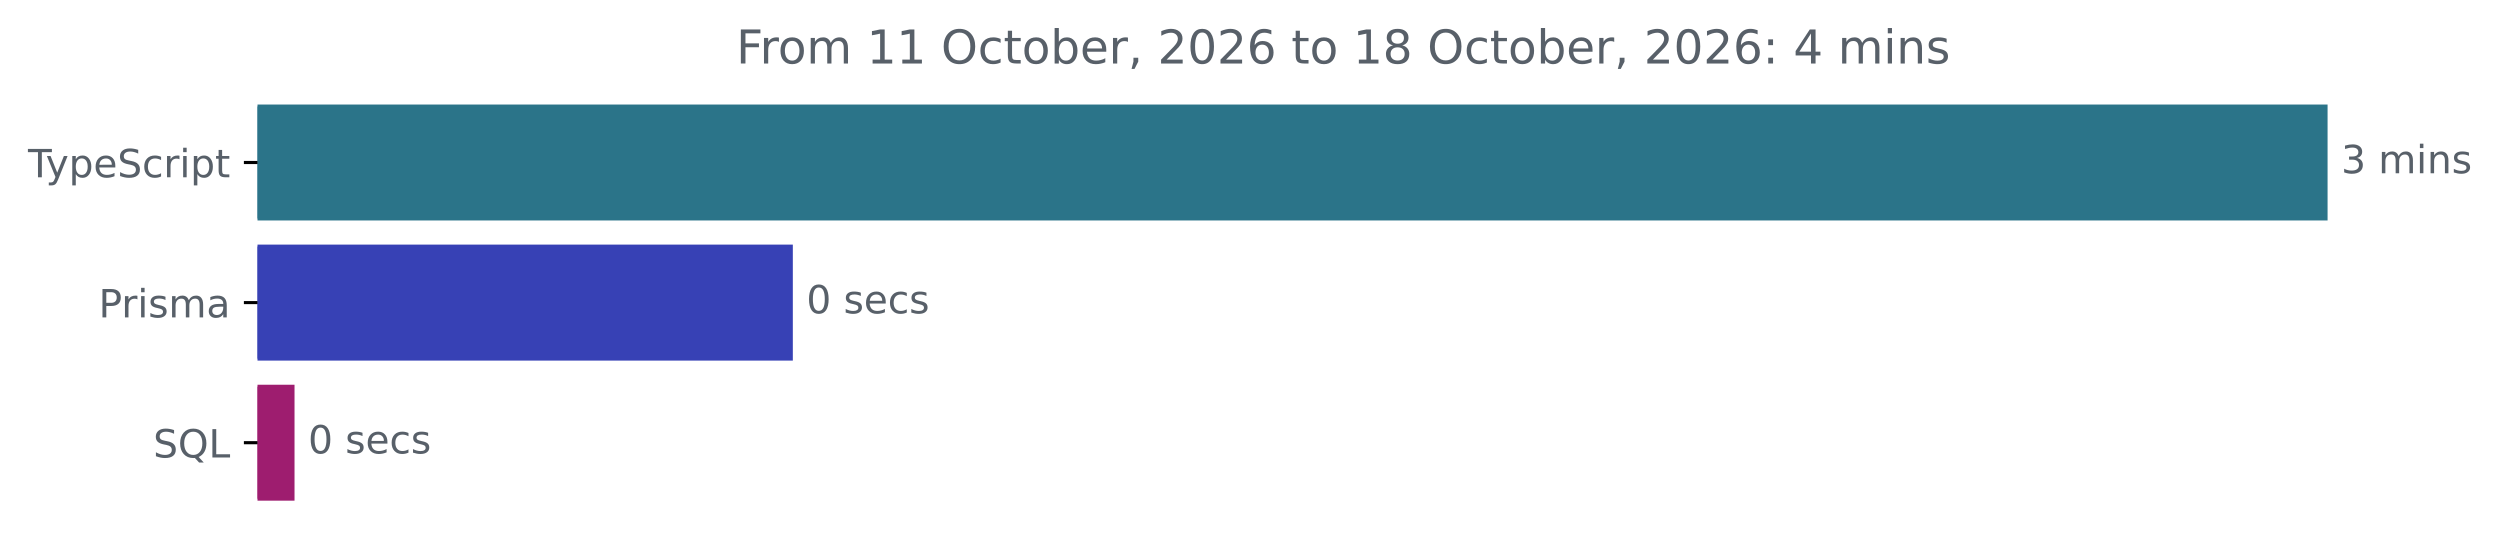
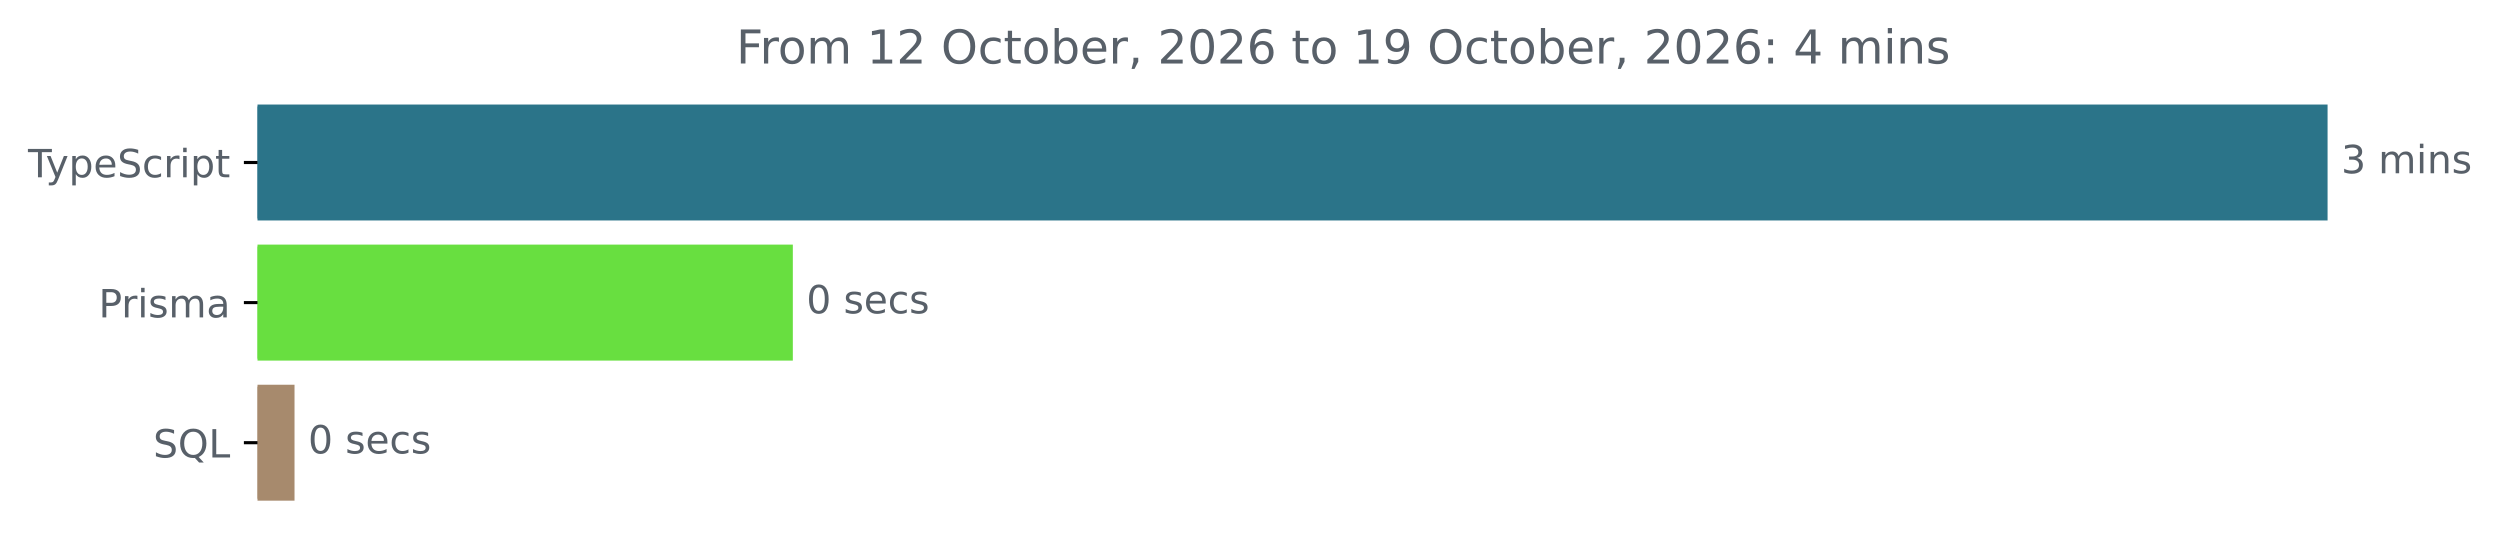
<svg xmlns="http://www.w3.org/2000/svg" xmlns:xlink="http://www.w3.org/1999/xlink" width="642.405pt" height="140.398pt" viewBox="0 0 642.405 140.398" version="1.1">
  <defs>
    <style type="text/css">*{stroke-linejoin: round; stroke-linecap: butt}</style>
  </defs>
  <g id="figure_1">
    <g id="patch_1">
      <path d="M -0 140.398  L 642.405 140.398  L 642.405 0  L -0 0  L -0 140.398  z " style="fill: none" />
    </g>
    <g id="axes_1">
      <g id="patch_2">
-         <path d="M 66.17 27.358  L 597.599 27.358  L 597.599 56.158  L 66.17 56.158  z " clip-path="url(#p8870e3f136)" style="fill: #2b7489; stroke: #2b7489; stroke-linejoin: miter" />
+         <path d="M 66.17 27.358  L 597.599 27.358  L 597.599 56.158  L 66.17 56.158  z " clip-path="url(#pfd19605635)" style="fill: #2b7489; stroke: #2b7489; stroke-linejoin: miter" />
      </g>
      <g id="patch_3">
-         <path d="M 66.17 63.358  L 203.228 63.358  L 203.228 92.158  L 66.17 92.158  z " clip-path="url(#p8870e3f136)" style="fill: #3741b5; stroke: #3741b5; stroke-linejoin: miter" />
+         <path d="M 66.17 63.358  L 203.228 63.358  L 203.228 92.158  L 66.17 92.158  z " clip-path="url(#pfd19605635)" style="fill: #68df40; stroke: #68df40; stroke-linejoin: miter" />
      </g>
      <g id="patch_4">
-         <path d="M 66.17 99.358  L 75.181 99.358  L 75.181 128.158  L 66.17 128.158  z " clip-path="url(#p8870e3f136)" style="fill: #9e1d6f; stroke: #9e1d6f; stroke-linejoin: miter" />
+         <path d="M 66.17 99.358  L 75.181 99.358  L 75.181 128.158  L 66.17 128.158  z " clip-path="url(#pfd19605635)" style="fill: #a78a6d; stroke: #a78a6d; stroke-linejoin: miter" />
      </g>
      <g id="matplotlib.axis_1" />
      <g id="matplotlib.axis_2">
        <g id="ytick_1">
          <g id="line2d_1">
            <defs>
-               <path id="m87e885c166" d="M 0 0  L -3.5 0  " style="stroke: #000000; stroke-width: 0.8" />
+               <path id="mc644f31ecd" d="M 0 0  L -3.5 0  " style="stroke: #000000; stroke-width: 0.8" />
            </defs>
            <g>
-               <use xlink:href="#m87e885c166" x="66.17" y="41.758" style="stroke: #000000; stroke-width: 0.8" />
+               <use xlink:href="#mc644f31ecd" x="66.17" y="41.758" style="stroke: #000000; stroke-width: 0.8" />
            </g>
          </g>
          <g id="text_1">
            <g style="fill: #586069" transform="translate(7.2 45.55734) scale(0.1 -0.1)">
              <defs>
                <path id="DejaVuSans-54" d="M -19 4666  L 3928 4666  L 3928 4134  L 2272 4134  L 2272 0  L 1638 0  L 1638 4134  L -19 4134  L -19 4666  z " transform="scale(0.015625)" />
                <path id="DejaVuSans-79" d="M 2059 -325  Q 1816 -950 1584 -1140  Q 1353 -1331 966 -1331  L 506 -1331  L 506 -850  L 844 -850  Q 1081 -850 1212 -737  Q 1344 -625 1503 -206  L 1606 56  L 191 3500  L 800 3500  L 1894 763  L 2988 3500  L 3597 3500  L 2059 -325  z " transform="scale(0.015625)" />
                <path id="DejaVuSans-70" d="M 1159 525  L 1159 -1331  L 581 -1331  L 581 3500  L 1159 3500  L 1159 2969  Q 1341 3281 1617 3432  Q 1894 3584 2278 3584  Q 2916 3584 3314 3078  Q 3713 2572 3713 1747  Q 3713 922 3314 415  Q 2916 -91 2278 -91  Q 1894 -91 1617 61  Q 1341 213 1159 525  z M 3116 1747  Q 3116 2381 2855 2742  Q 2594 3103 2138 3103  Q 1681 3103 1420 2742  Q 1159 2381 1159 1747  Q 1159 1113 1420 752  Q 1681 391 2138 391  Q 2594 391 2855 752  Q 3116 1113 3116 1747  z " transform="scale(0.015625)" />
                <path id="DejaVuSans-65" d="M 3597 1894  L 3597 1613  L 953 1613  Q 991 1019 1311 708  Q 1631 397 2203 397  Q 2534 397 2845 478  Q 3156 559 3463 722  L 3463 178  Q 3153 47 2828 -22  Q 2503 -91 2169 -91  Q 1331 -91 842 396  Q 353 884 353 1716  Q 353 2575 817 3079  Q 1281 3584 2069 3584  Q 2775 3584 3186 3129  Q 3597 2675 3597 1894  z M 3022 2063  Q 3016 2534 2758 2815  Q 2500 3097 2075 3097  Q 1594 3097 1305 2825  Q 1016 2553 972 2059  L 3022 2063  z " transform="scale(0.015625)" />
                <path id="DejaVuSans-53" d="M 3425 4513  L 3425 3897  Q 3066 4069 2747 4153  Q 2428 4238 2131 4238  Q 1616 4238 1336 4038  Q 1056 3838 1056 3469  Q 1056 3159 1242 3001  Q 1428 2844 1947 2747  L 2328 2669  Q 3034 2534 3370 2195  Q 3706 1856 3706 1288  Q 3706 609 3251 259  Q 2797 -91 1919 -91  Q 1588 -91 1214 -16  Q 841 59 441 206  L 441 856  Q 825 641 1194 531  Q 1563 422 1919 422  Q 2459 422 2753 634  Q 3047 847 3047 1241  Q 3047 1584 2836 1778  Q 2625 1972 2144 2069  L 1759 2144  Q 1053 2284 737 2584  Q 422 2884 422 3419  Q 422 4038 858 4394  Q 1294 4750 2059 4750  Q 2388 4750 2728 4690  Q 3069 4631 3425 4513  z " transform="scale(0.015625)" />
                <path id="DejaVuSans-63" d="M 3122 3366  L 3122 2828  Q 2878 2963 2633 3030  Q 2388 3097 2138 3097  Q 1578 3097 1268 2742  Q 959 2388 959 1747  Q 959 1106 1268 751  Q 1578 397 2138 397  Q 2388 397 2633 464  Q 2878 531 3122 666  L 3122 134  Q 2881 22 2623 -34  Q 2366 -91 2075 -91  Q 1284 -91 818 406  Q 353 903 353 1747  Q 353 2603 823 3093  Q 1294 3584 2113 3584  Q 2378 3584 2631 3529  Q 2884 3475 3122 3366  z " transform="scale(0.015625)" />
                <path id="DejaVuSans-72" d="M 2631 2963  Q 2534 3019 2420 3045  Q 2306 3072 2169 3072  Q 1681 3072 1420 2755  Q 1159 2438 1159 1844  L 1159 0  L 581 0  L 581 3500  L 1159 3500  L 1159 2956  Q 1341 3275 1631 3429  Q 1922 3584 2338 3584  Q 2397 3584 2469 3576  Q 2541 3569 2628 3553  L 2631 2963  z " transform="scale(0.015625)" />
                <path id="DejaVuSans-69" d="M 603 3500  L 1178 3500  L 1178 0  L 603 0  L 603 3500  z M 603 4863  L 1178 4863  L 1178 4134  L 603 4134  L 603 4863  z " transform="scale(0.015625)" />
                <path id="DejaVuSans-74" d="M 1172 4494  L 1172 3500  L 2356 3500  L 2356 3053  L 1172 3053  L 1172 1153  Q 1172 725 1289 603  Q 1406 481 1766 481  L 2356 481  L 2356 0  L 1766 0  Q 1100 0 847 248  Q 594 497 594 1153  L 594 3053  L 172 3053  L 172 3500  L 594 3500  L 594 4494  L 1172 4494  z " transform="scale(0.015625)" />
              </defs>
              <use xlink:href="#DejaVuSans-54" />
              <use xlink:href="#DejaVuSans-79" x="45.459" />
              <use xlink:href="#DejaVuSans-70" x="104.639" />
              <use xlink:href="#DejaVuSans-65" x="168.115" />
              <use xlink:href="#DejaVuSans-53" x="229.639" />
              <use xlink:href="#DejaVuSans-63" x="293.115" />
              <use xlink:href="#DejaVuSans-72" x="348.096" />
              <use xlink:href="#DejaVuSans-69" x="389.209" />
              <use xlink:href="#DejaVuSans-70" x="416.992" />
              <use xlink:href="#DejaVuSans-74" x="480.469" />
            </g>
          </g>
        </g>
        <g id="ytick_2">
          <g id="line2d_2">
            <g>
-               <use xlink:href="#m87e885c166" x="66.17" y="77.758" style="stroke: #000000; stroke-width: 0.8" />
+               <use xlink:href="#mc644f31ecd" x="66.17" y="77.758" style="stroke: #000000; stroke-width: 0.8" />
            </g>
          </g>
          <g id="text_2">
            <g style="fill: #586069" transform="translate(25.34844 81.55734) scale(0.1 -0.1)">
              <defs>
                <path id="DejaVuSans-50" d="M 1259 4147  L 1259 2394  L 2053 2394  Q 2494 2394 2734 2622  Q 2975 2850 2975 3272  Q 2975 3691 2734 3919  Q 2494 4147 2053 4147  L 1259 4147  z M 628 4666  L 2053 4666  Q 2838 4666 3239 4311  Q 3641 3956 3641 3272  Q 3641 2581 3239 2228  Q 2838 1875 2053 1875  L 1259 1875  L 1259 0  L 628 0  L 628 4666  z " transform="scale(0.015625)" />
                <path id="DejaVuSans-73" d="M 2834 3397  L 2834 2853  Q 2591 2978 2328 3040  Q 2066 3103 1784 3103  Q 1356 3103 1142 2972  Q 928 2841 928 2578  Q 928 2378 1081 2264  Q 1234 2150 1697 2047  L 1894 2003  Q 2506 1872 2764 1633  Q 3022 1394 3022 966  Q 3022 478 2636 193  Q 2250 -91 1575 -91  Q 1294 -91 989 -36  Q 684 19 347 128  L 347 722  Q 666 556 975 473  Q 1284 391 1588 391  Q 1994 391 2212 530  Q 2431 669 2431 922  Q 2431 1156 2273 1281  Q 2116 1406 1581 1522  L 1381 1569  Q 847 1681 609 1914  Q 372 2147 372 2553  Q 372 3047 722 3315  Q 1072 3584 1716 3584  Q 2034 3584 2315 3537  Q 2597 3491 2834 3397  z " transform="scale(0.015625)" />
                <path id="DejaVuSans-6d" d="M 3328 2828  Q 3544 3216 3844 3400  Q 4144 3584 4550 3584  Q 5097 3584 5394 3201  Q 5691 2819 5691 2113  L 5691 0  L 5113 0  L 5113 2094  Q 5113 2597 4934 2840  Q 4756 3084 4391 3084  Q 3944 3084 3684 2787  Q 3425 2491 3425 1978  L 3425 0  L 2847 0  L 2847 2094  Q 2847 2600 2669 2842  Q 2491 3084 2119 3084  Q 1678 3084 1418 2786  Q 1159 2488 1159 1978  L 1159 0  L 581 0  L 581 3500  L 1159 3500  L 1159 2956  Q 1356 3278 1631 3431  Q 1906 3584 2284 3584  Q 2666 3584 2933 3390  Q 3200 3197 3328 2828  z " transform="scale(0.015625)" />
                <path id="DejaVuSans-61" d="M 2194 1759  Q 1497 1759 1228 1600  Q 959 1441 959 1056  Q 959 750 1161 570  Q 1363 391 1709 391  Q 2188 391 2477 730  Q 2766 1069 2766 1631  L 2766 1759  L 2194 1759  z M 3341 1997  L 3341 0  L 2766 0  L 2766 531  Q 2569 213 2275 61  Q 1981 -91 1556 -91  Q 1019 -91 701 211  Q 384 513 384 1019  Q 384 1609 779 1909  Q 1175 2209 1959 2209  L 2766 2209  L 2766 2266  Q 2766 2663 2505 2880  Q 2244 3097 1772 3097  Q 1472 3097 1187 3025  Q 903 2953 641 2809  L 641 3341  Q 956 3463 1253 3523  Q 1550 3584 1831 3584  Q 2591 3584 2966 3190  Q 3341 2797 3341 1997  z " transform="scale(0.015625)" />
              </defs>
              <use xlink:href="#DejaVuSans-50" />
              <use xlink:href="#DejaVuSans-72" x="58.553" />
              <use xlink:href="#DejaVuSans-69" x="99.666" />
              <use xlink:href="#DejaVuSans-73" x="127.449" />
              <use xlink:href="#DejaVuSans-6d" x="179.549" />
              <use xlink:href="#DejaVuSans-61" x="276.961" />
            </g>
          </g>
        </g>
        <g id="ytick_3">
          <g id="line2d_3">
            <g>
-               <use xlink:href="#m87e885c166" x="66.17" y="113.758" style="stroke: #000000; stroke-width: 0.8" />
+               <use xlink:href="#mc644f31ecd" x="66.17" y="113.758" style="stroke: #000000; stroke-width: 0.8" />
            </g>
          </g>
          <g id="text_3">
            <g style="fill: #586069" transform="translate(39.37812 117.5573) scale(0.1 -0.1)">
              <defs>
                <path id="DejaVuSans-51" d="M 2522 4238  Q 1834 4238 1429 3725  Q 1025 3213 1025 2328  Q 1025 1447 1429 934  Q 1834 422 2522 422  Q 3209 422 3611 934  Q 4013 1447 4013 2328  Q 4013 3213 3611 3725  Q 3209 4238 2522 4238  z M 3406 84  L 4238 -825  L 3475 -825  L 2784 -78  Q 2681 -84 2626 -87  Q 2572 -91 2522 -91  Q 1538 -91 948 567  Q 359 1225 359 2328  Q 359 3434 948 4092  Q 1538 4750 2522 4750  Q 3503 4750 4090 4092  Q 4678 3434 4678 2328  Q 4678 1516 4351 937  Q 4025 359 3406 84  z " transform="scale(0.015625)" />
                <path id="DejaVuSans-4c" d="M 628 4666  L 1259 4666  L 1259 531  L 3531 531  L 3531 0  L 628 0  L 628 4666  z " transform="scale(0.015625)" />
              </defs>
              <use xlink:href="#DejaVuSans-53" />
              <use xlink:href="#DejaVuSans-51" x="63.477" />
              <use xlink:href="#DejaVuSans-4c" x="142.188" />
            </g>
          </g>
        </g>
      </g>
      <g id="text_4">
        <g style="fill: #586069" transform="translate(601.5989 44.5175) scale(0.1 -0.1)">
          <defs>
            <path id="DejaVuSans-33" d="M 2597 2516  Q 3050 2419 3304 2112  Q 3559 1806 3559 1356  Q 3559 666 3084 287  Q 2609 -91 1734 -91  Q 1441 -91 1130 -33  Q 819 25 488 141  L 488 750  Q 750 597 1062 519  Q 1375 441 1716 441  Q 2309 441 2620 675  Q 2931 909 2931 1356  Q 2931 1769 2642 2001  Q 2353 2234 1838 2234  L 1294 2234  L 1294 2753  L 1863 2753  Q 2328 2753 2575 2939  Q 2822 3125 2822 3475  Q 2822 3834 2567 4026  Q 2313 4219 1838 4219  Q 1578 4219 1281 4162  Q 984 4106 628 3988  L 628 4550  Q 988 4650 1302 4700  Q 1616 4750 1894 4750  Q 2613 4750 3031 4423  Q 3450 4097 3450 3541  Q 3450 3153 3228 2886  Q 3006 2619 2597 2516  z " transform="scale(0.015625)" />
            <path id="DejaVuSans-20" transform="scale(0.015625)" />
            <path id="DejaVuSans-6e" d="M 3513 2113  L 3513 0  L 2938 0  L 2938 2094  Q 2938 2591 2744 2837  Q 2550 3084 2163 3084  Q 1697 3084 1428 2787  Q 1159 2491 1159 1978  L 1159 0  L 581 0  L 581 3500  L 1159 3500  L 1159 2956  Q 1366 3272 1645 3428  Q 1925 3584 2291 3584  Q 2894 3584 3203 3211  Q 3513 2838 3513 2113  z " transform="scale(0.015625)" />
          </defs>
          <use xlink:href="#DejaVuSans-33" />
          <use xlink:href="#DejaVuSans-20" x="63.623" />
          <use xlink:href="#DejaVuSans-6d" x="95.41" />
          <use xlink:href="#DejaVuSans-69" x="192.822" />
          <use xlink:href="#DejaVuSans-6e" x="220.605" />
          <use xlink:href="#DejaVuSans-73" x="283.984" />
        </g>
      </g>
      <g id="text_5">
        <g style="fill: #586069" transform="translate(207.2279 80.5175) scale(0.1 -0.1)">
          <defs>
            <path id="DejaVuSans-30" d="M 2034 4250  Q 1547 4250 1301 3770  Q 1056 3291 1056 2328  Q 1056 1369 1301 889  Q 1547 409 2034 409  Q 2525 409 2770 889  Q 3016 1369 3016 2328  Q 3016 3291 2770 3770  Q 2525 4250 2034 4250  z M 2034 4750  Q 2819 4750 3233 4129  Q 3647 3509 3647 2328  Q 3647 1150 3233 529  Q 2819 -91 2034 -91  Q 1250 -91 836 529  Q 422 1150 422 2328  Q 422 3509 836 4129  Q 1250 4750 2034 4750  z " transform="scale(0.015625)" />
          </defs>
          <use xlink:href="#DejaVuSans-30" />
          <use xlink:href="#DejaVuSans-20" x="63.623" />
          <use xlink:href="#DejaVuSans-73" x="95.41" />
          <use xlink:href="#DejaVuSans-65" x="147.51" />
          <use xlink:href="#DejaVuSans-63" x="209.033" />
          <use xlink:href="#DejaVuSans-73" x="264.014" />
        </g>
      </g>
      <g id="text_6">
        <g style="fill: #586069" transform="translate(79.18102 116.5175) scale(0.1 -0.1)">
          <use xlink:href="#DejaVuSans-30" />
          <use xlink:href="#DejaVuSans-20" x="63.623" />
          <use xlink:href="#DejaVuSans-73" x="95.41" />
          <use xlink:href="#DejaVuSans-65" x="147.51" />
          <use xlink:href="#DejaVuSans-63" x="209.033" />
          <use xlink:href="#DejaVuSans-73" x="264.014" />
        </g>
      </g>
      <g id="text_7">
        <g style="fill: #586069" transform="translate(189.1937 16.31812) scale(0.12 -0.12)">
          <defs>
            <path id="DejaVuSans-46" d="M 628 4666  L 3309 4666  L 3309 4134  L 1259 4134  L 1259 2759  L 3109 2759  L 3109 2228  L 1259 2228  L 1259 0  L 628 0  L 628 4666  z " transform="scale(0.015625)" />
            <path id="DejaVuSans-6f" d="M 1959 3097  Q 1497 3097 1228 2736  Q 959 2375 959 1747  Q 959 1119 1226 758  Q 1494 397 1959 397  Q 2419 397 2687 759  Q 2956 1122 2956 1747  Q 2956 2369 2687 2733  Q 2419 3097 1959 3097  z M 1959 3584  Q 2709 3584 3137 3096  Q 3566 2609 3566 1747  Q 3566 888 3137 398  Q 2709 -91 1959 -91  Q 1206 -91 779 398  Q 353 888 353 1747  Q 353 2609 779 3096  Q 1206 3584 1959 3584  z " transform="scale(0.015625)" />
            <path id="DejaVuSans-31" d="M 794 531  L 1825 531  L 1825 4091  L 703 3866  L 703 4441  L 1819 4666  L 2450 4666  L 2450 531  L 3481 531  L 3481 0  L 794 0  L 794 531  z " transform="scale(0.015625)" />
+             <path id="DejaVuSans-32" d="M 1228 531  L 3431 531  L 3431 0  L 469 0  L 469 531  Q 828 903 1448 1529  Q 2069 2156 2228 2338  Q 2531 2678 2651 2914  Q 2772 3150 2772 3378  Q 2772 3750 2511 3984  Q 2250 4219 1831 4219  Q 1534 4219 1204 4116  Q 875 4013 500 3803  L 500 4441  Q 881 4594 1212 4672  Q 1544 4750 1819 4750  Q 2544 4750 2975 4387  Q 3406 4025 3406 3419  Q 3406 3131 3298 2873  Q 3191 2616 2906 2266  Q 2828 2175 2409 1742  Q 1991 1309 1228 531  z " transform="scale(0.015625)" />
            <path id="DejaVuSans-4f" d="M 2522 4238  Q 1834 4238 1429 3725  Q 1025 3213 1025 2328  Q 1025 1447 1429 934  Q 1834 422 2522 422  Q 3209 422 3611 934  Q 4013 1447 4013 2328  Q 4013 3213 3611 3725  Q 3209 4238 2522 4238  z M 2522 4750  Q 3503 4750 4090 4092  Q 4678 3434 4678 2328  Q 4678 1225 4090 567  Q 3503 -91 2522 -91  Q 1538 -91 948 565  Q 359 1222 359 2328  Q 359 3434 948 4092  Q 1538 4750 2522 4750  z " transform="scale(0.015625)" />
            <path id="DejaVuSans-62" d="M 3116 1747  Q 3116 2381 2855 2742  Q 2594 3103 2138 3103  Q 1681 3103 1420 2742  Q 1159 2381 1159 1747  Q 1159 1113 1420 752  Q 1681 391 2138 391  Q 2594 391 2855 752  Q 3116 1113 3116 1747  z M 1159 2969  Q 1341 3281 1617 3432  Q 1894 3584 2278 3584  Q 2916 3584 3314 3078  Q 3713 2572 3713 1747  Q 3713 922 3314 415  Q 2916 -91 2278 -91  Q 1894 -91 1617 61  Q 1341 213 1159 525  L 1159 0  L 581 0  L 581 4863  L 1159 4863  L 1159 2969  z " transform="scale(0.015625)" />
            <path id="DejaVuSans-2c" d="M 750 794  L 1409 794  L 1409 256  L 897 -744  L 494 -744  L 750 256  L 750 794  z " transform="scale(0.015625)" />
-             <path id="DejaVuSans-32" d="M 1228 531  L 3431 531  L 3431 0  L 469 0  L 469 531  Q 828 903 1448 1529  Q 2069 2156 2228 2338  Q 2531 2678 2651 2914  Q 2772 3150 2772 3378  Q 2772 3750 2511 3984  Q 2250 4219 1831 4219  Q 1534 4219 1204 4116  Q 875 4013 500 3803  L 500 4441  Q 881 4594 1212 4672  Q 1544 4750 1819 4750  Q 2544 4750 2975 4387  Q 3406 4025 3406 3419  Q 3406 3131 3298 2873  Q 3191 2616 2906 2266  Q 2828 2175 2409 1742  Q 1991 1309 1228 531  z " transform="scale(0.015625)" />
            <path id="DejaVuSans-36" d="M 2113 2584  Q 1688 2584 1439 2293  Q 1191 2003 1191 1497  Q 1191 994 1439 701  Q 1688 409 2113 409  Q 2538 409 2786 701  Q 3034 994 3034 1497  Q 3034 2003 2786 2293  Q 2538 2584 2113 2584  z M 3366 4563  L 3366 3988  Q 3128 4100 2886 4159  Q 2644 4219 2406 4219  Q 1781 4219 1451 3797  Q 1122 3375 1075 2522  Q 1259 2794 1537 2939  Q 1816 3084 2150 3084  Q 2853 3084 3261 2657  Q 3669 2231 3669 1497  Q 3669 778 3244 343  Q 2819 -91 2113 -91  Q 1303 -91 875 529  Q 447 1150 447 2328  Q 447 3434 972 4092  Q 1497 4750 2381 4750  Q 2619 4750 2861 4703  Q 3103 4656 3366 4563  z " transform="scale(0.015625)" />
-             <path id="DejaVuSans-38" d="M 2034 2216  Q 1584 2216 1326 1975  Q 1069 1734 1069 1313  Q 1069 891 1326 650  Q 1584 409 2034 409  Q 2484 409 2743 651  Q 3003 894 3003 1313  Q 3003 1734 2745 1975  Q 2488 2216 2034 2216  z M 1403 2484  Q 997 2584 770 2862  Q 544 3141 544 3541  Q 544 4100 942 4425  Q 1341 4750 2034 4750  Q 2731 4750 3128 4425  Q 3525 4100 3525 3541  Q 3525 3141 3298 2862  Q 3072 2584 2669 2484  Q 3125 2378 3379 2068  Q 3634 1759 3634 1313  Q 3634 634 3220 271  Q 2806 -91 2034 -91  Q 1263 -91 848 271  Q 434 634 434 1313  Q 434 1759 690 2068  Q 947 2378 1403 2484  z M 1172 3481  Q 1172 3119 1398 2916  Q 1625 2713 2034 2713  Q 2441 2713 2670 2916  Q 2900 3119 2900 3481  Q 2900 3844 2670 4047  Q 2441 4250 2034 4250  Q 1625 4250 1398 4047  Q 1172 3844 1172 3481  z " transform="scale(0.015625)" />
+             <path id="DejaVuSans-39" d="M 703 97  L 703 672  Q 941 559 1184 500  Q 1428 441 1663 441  Q 2288 441 2617 861  Q 2947 1281 2994 2138  Q 2813 1869 2534 1725  Q 2256 1581 1919 1581  Q 1219 1581 811 2004  Q 403 2428 403 3163  Q 403 3881 828 4315  Q 1253 4750 1959 4750  Q 2769 4750 3195 4129  Q 3622 3509 3622 2328  Q 3622 1225 3098 567  Q 2575 -91 1691 -91  Q 1453 -91 1209 -44  Q 966 3 703 97  z M 1959 2075  Q 2384 2075 2632 2365  Q 2881 2656 2881 3163  Q 2881 3666 2632 3958  Q 2384 4250 1959 4250  Q 1534 4250 1286 3958  Q 1038 3666 1038 3163  Q 1038 2656 1286 2365  Q 1534 2075 1959 2075  z " transform="scale(0.015625)" />
            <path id="DejaVuSans-3a" d="M 750 794  L 1409 794  L 1409 0  L 750 0  L 750 794  z M 750 3309  L 1409 3309  L 1409 2516  L 750 2516  L 750 3309  z " transform="scale(0.015625)" />
            <path id="DejaVuSans-34" d="M 2419 4116  L 825 1625  L 2419 1625  L 2419 4116  z M 2253 4666  L 3047 4666  L 3047 1625  L 3713 1625  L 3713 1100  L 3047 1100  L 3047 0  L 2419 0  L 2419 1100  L 313 1100  L 313 1709  L 2253 4666  z " transform="scale(0.015625)" />
          </defs>
          <use xlink:href="#DejaVuSans-46" />
          <use xlink:href="#DejaVuSans-72" x="50.27" />
          <use xlink:href="#DejaVuSans-6f" x="89.133" />
          <use xlink:href="#DejaVuSans-6d" x="150.314" />
          <use xlink:href="#DejaVuSans-20" x="247.727" />
          <use xlink:href="#DejaVuSans-31" x="279.514" />
-           <use xlink:href="#DejaVuSans-31" x="343.137" />
+           <use xlink:href="#DejaVuSans-32" x="343.137" />
          <use xlink:href="#DejaVuSans-20" x="406.76" />
          <use xlink:href="#DejaVuSans-4f" x="438.547" />
          <use xlink:href="#DejaVuSans-63" x="517.258" />
          <use xlink:href="#DejaVuSans-74" x="572.238" />
          <use xlink:href="#DejaVuSans-6f" x="611.447" />
          <use xlink:href="#DejaVuSans-62" x="672.629" />
          <use xlink:href="#DejaVuSans-65" x="736.105" />
          <use xlink:href="#DejaVuSans-72" x="797.629" />
          <use xlink:href="#DejaVuSans-2c" x="838.742" />
          <use xlink:href="#DejaVuSans-20" x="870.529" />
          <use xlink:href="#DejaVuSans-32" x="902.316" />
          <use xlink:href="#DejaVuSans-30" x="965.939" />
          <use xlink:href="#DejaVuSans-32" x="1029.562" />
          <use xlink:href="#DejaVuSans-36" x="1093.186" />
          <use xlink:href="#DejaVuSans-20" x="1156.809" />
          <use xlink:href="#DejaVuSans-74" x="1188.596" />
          <use xlink:href="#DejaVuSans-6f" x="1227.805" />
          <use xlink:href="#DejaVuSans-20" x="1288.986" />
          <use xlink:href="#DejaVuSans-31" x="1320.773" />
-           <use xlink:href="#DejaVuSans-38" x="1384.396" />
+           <use xlink:href="#DejaVuSans-39" x="1384.396" />
          <use xlink:href="#DejaVuSans-20" x="1448.02" />
          <use xlink:href="#DejaVuSans-4f" x="1479.807" />
          <use xlink:href="#DejaVuSans-63" x="1558.518" />
          <use xlink:href="#DejaVuSans-74" x="1613.498" />
          <use xlink:href="#DejaVuSans-6f" x="1652.707" />
          <use xlink:href="#DejaVuSans-62" x="1713.889" />
          <use xlink:href="#DejaVuSans-65" x="1777.365" />
          <use xlink:href="#DejaVuSans-72" x="1838.889" />
          <use xlink:href="#DejaVuSans-2c" x="1880.002" />
          <use xlink:href="#DejaVuSans-20" x="1911.789" />
          <use xlink:href="#DejaVuSans-32" x="1943.576" />
          <use xlink:href="#DejaVuSans-30" x="2007.199" />
          <use xlink:href="#DejaVuSans-32" x="2070.822" />
          <use xlink:href="#DejaVuSans-36" x="2134.445" />
          <use xlink:href="#DejaVuSans-3a" x="2198.068" />
          <use xlink:href="#DejaVuSans-20" x="2231.76" />
          <use xlink:href="#DejaVuSans-34" x="2263.547" />
          <use xlink:href="#DejaVuSans-20" x="2327.17" />
          <use xlink:href="#DejaVuSans-6d" x="2358.957" />
          <use xlink:href="#DejaVuSans-69" x="2456.369" />
          <use xlink:href="#DejaVuSans-6e" x="2484.152" />
          <use xlink:href="#DejaVuSans-73" x="2547.531" />
        </g>
      </g>
    </g>
  </g>
  <defs>
-     <clipPath id="p8870e3f136">
+     <clipPath id="pfd19605635">
      <rect x="66.17" y="22.318" width="558" height="110.88" />
    </clipPath>
  </defs>
</svg>
